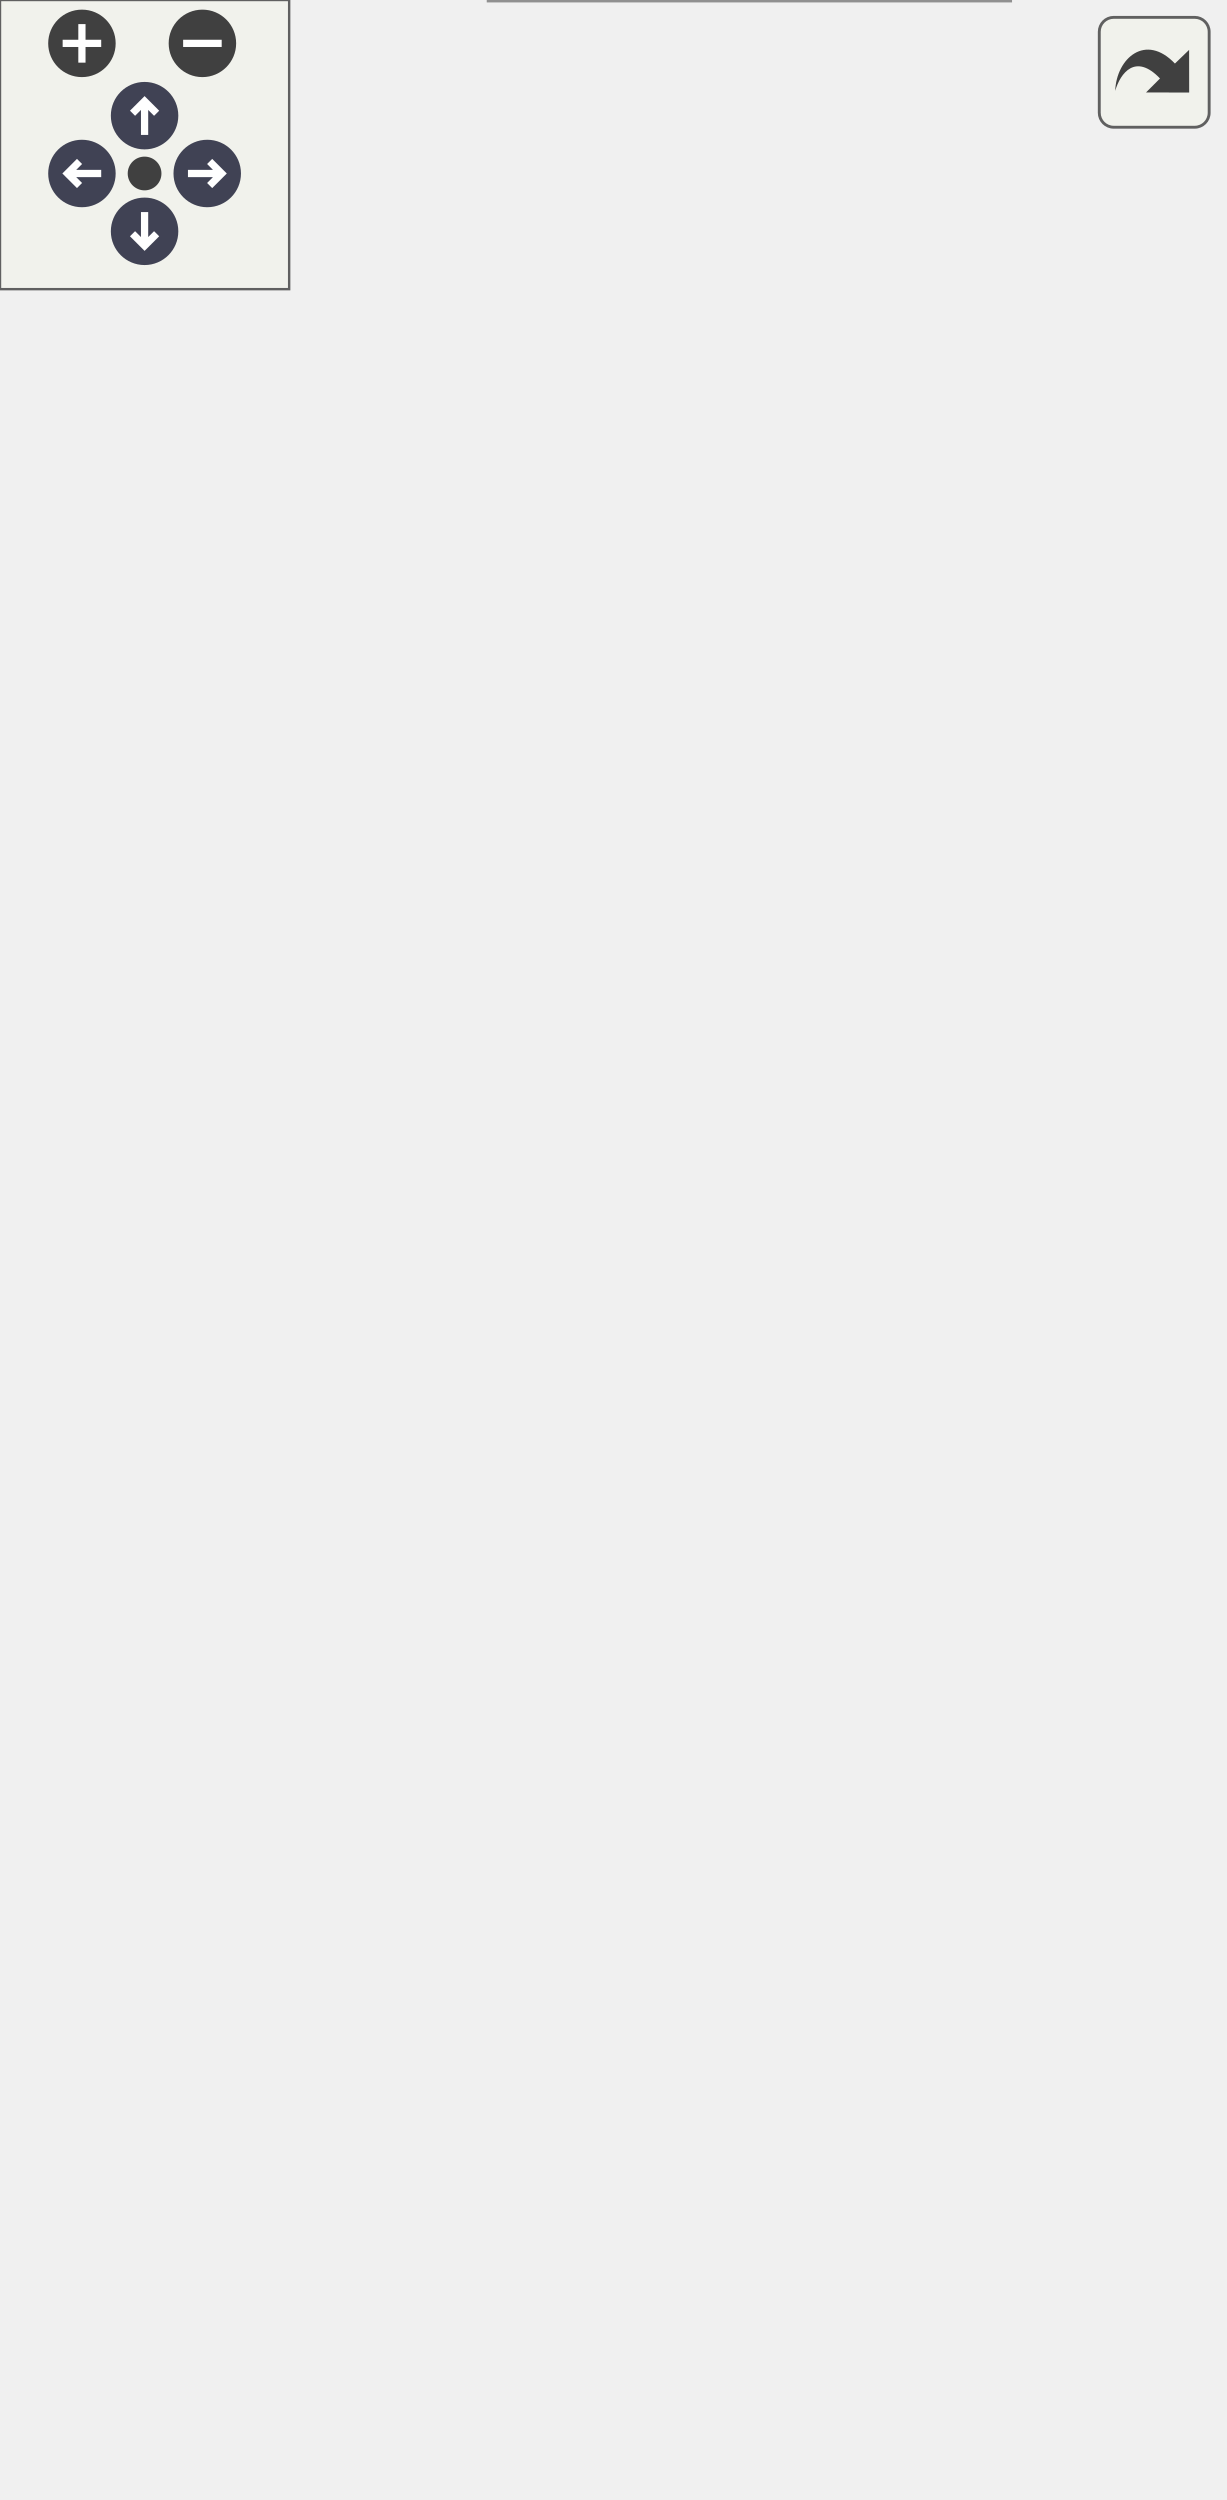
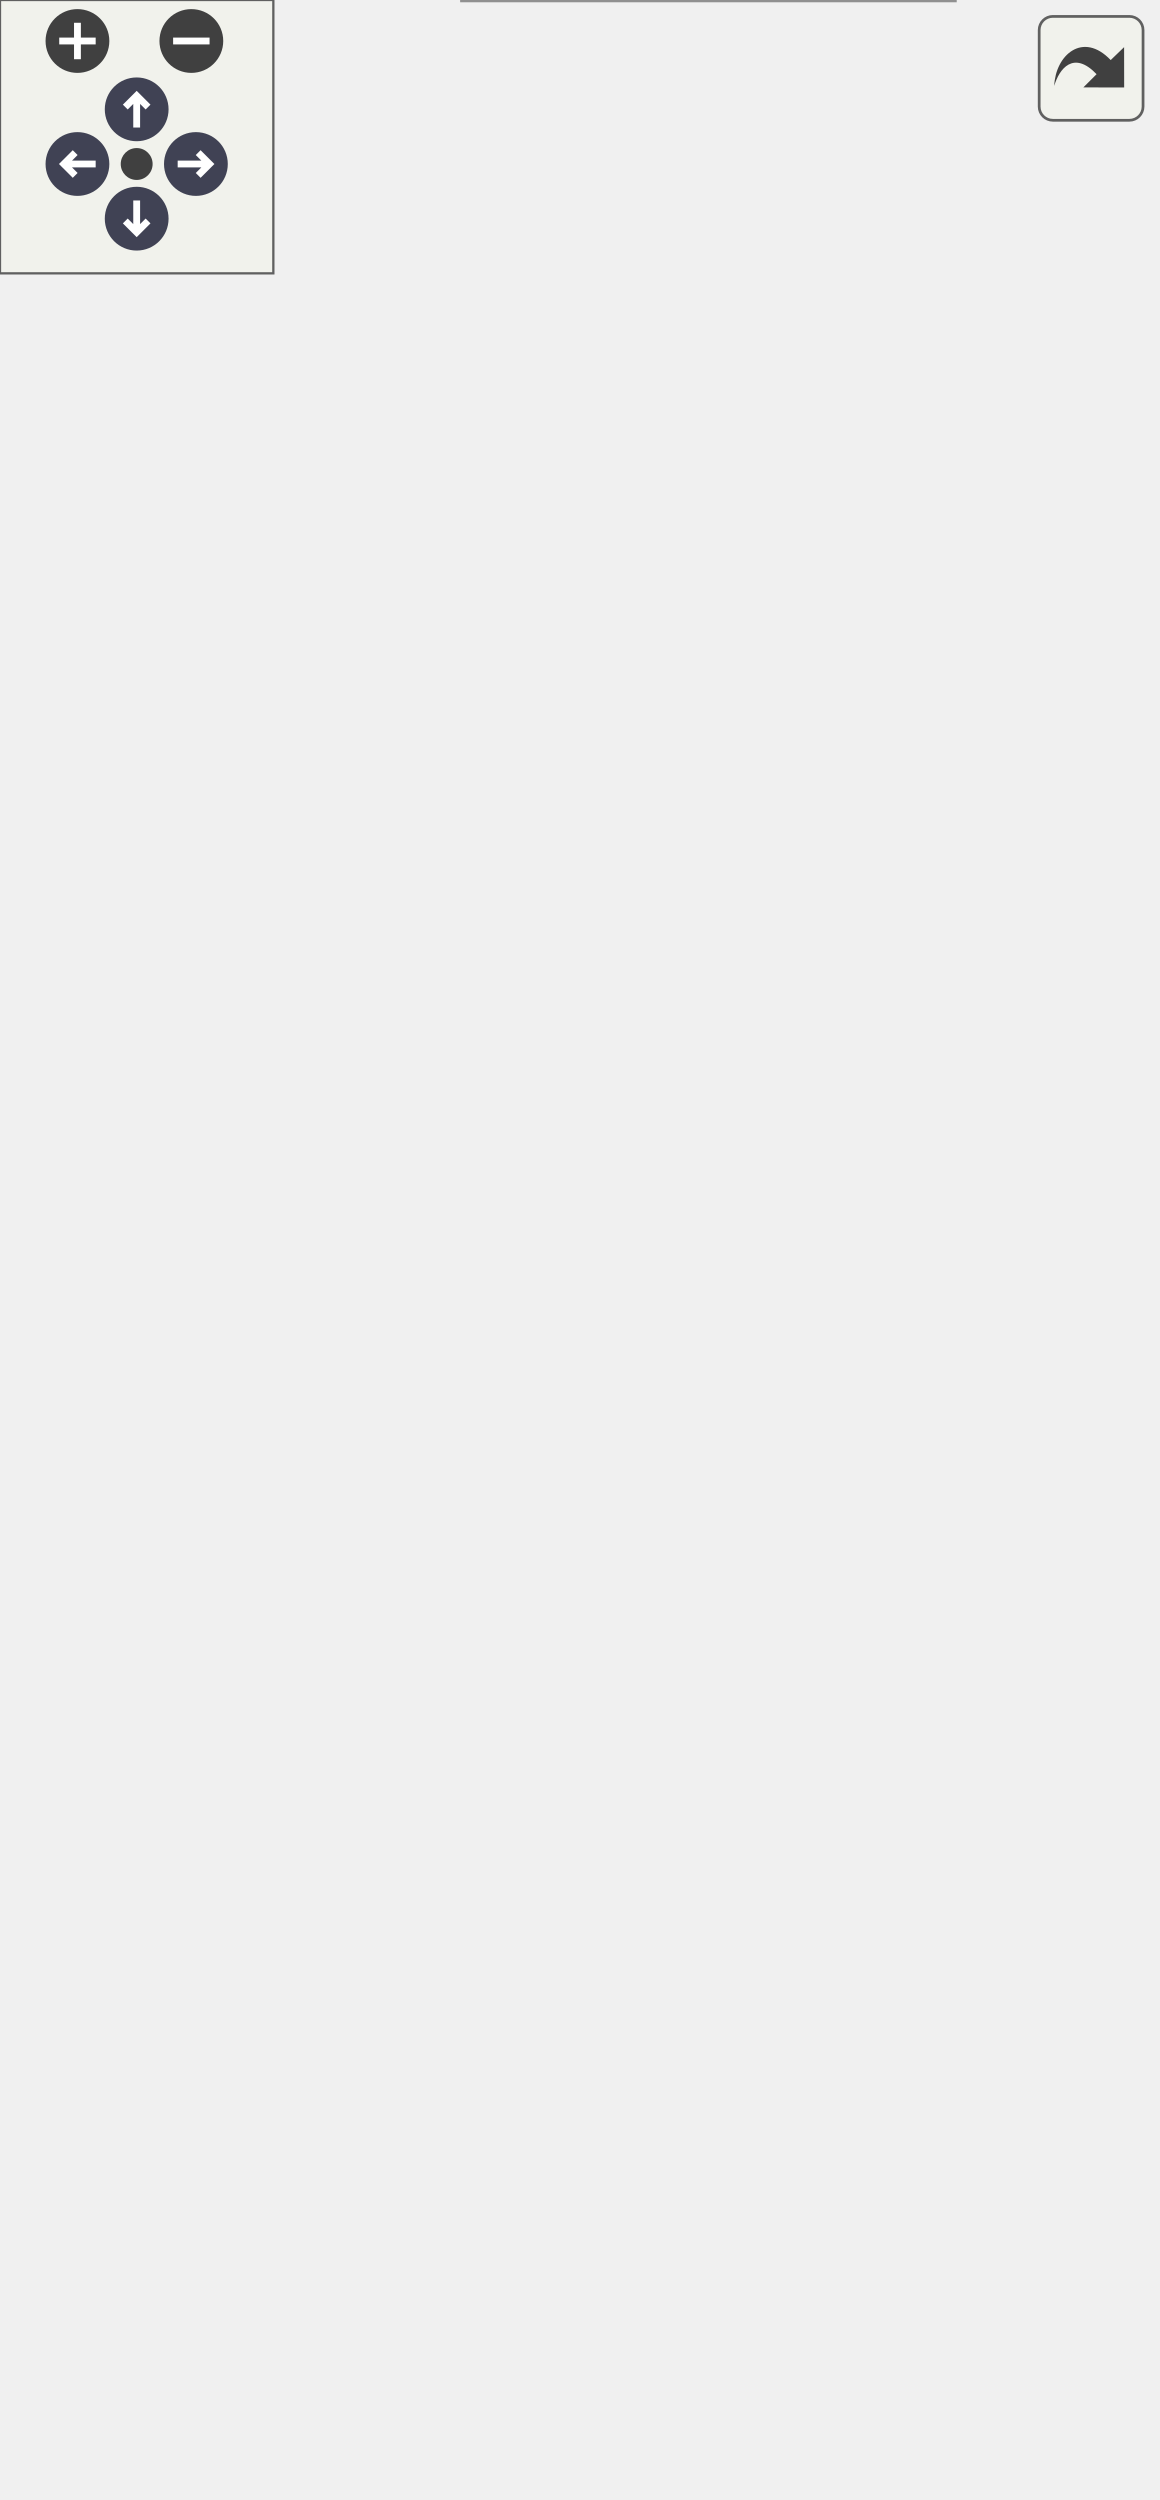
<svg xmlns="http://www.w3.org/2000/svg" xmlns:xlink="http://www.w3.org/1999/xlink" id="main" version="1.1" xml:space="preserve">
  <style type="text/css">
.node, .edge {opacity: 0.7;}
.node.selected, .edge.selected {opacity: 1;}
.edge:hover path { stroke: red; }
.edge:hover polygon { stroke: red; fill: red; }
</style>
  <defs>
    <circle id="rim" cx="0" cy="0" r="7" />
    <circle id="rim2" cx="0" cy="0" r="3.5" />
    <g id="zoomPlus">
      <use xlink:href="#rim" fill="#404040">
        <set attributeName="fill" to="#808080" begin="zoomplus.mouseover" end="zoomplus.mouseout" />
      </use>
      <path d="M-4,0h8M0,-4v8" fill="none" stroke="white" stroke-width="1.5" pointer-events="none" />
    </g>
    <g id="zoomMin">
      <use xlink:href="#rim" fill="#404040">
        <set attributeName="fill" to="#808080" begin="zoomminus.mouseover" end="zoomminus.mouseout" />
      </use>
      <path d="M-4,0h8" fill="none" stroke="white" stroke-width="1.5" pointer-events="none" />
    </g>
    <g id="arrowUp" transform="translate(30 24)">
      <use xlink:href="#rim" />
      <path pointer-events="none" fill="none" stroke="white" stroke-width="1.5" d="M0,-3.0v7 M-2.5,-0.5L0,-3.0L2.5,-0.5" />
    </g>
    <g id="arrowRight" transform="rotate(90) translate(36 -43)">
      <use xlink:href="#rim" />
      <path pointer-events="none" fill="none" stroke="white" stroke-width="1.5" d="M0,-3.0v7 M-2.5,-0.5L0,-3.0L2.5,-0.5" />
    </g>
    <g id="arrowDown" transform="rotate(180) translate(-30 -48)">
      <use xlink:href="#rim" />
      <path pointer-events="none" fill="none" stroke="white" stroke-width="1.5" d="M0,-3.0v7 M-2.5,-0.5L0,-3.0L2.5,-0.5" />
    </g>
    <g id="arrowLeft" transform="rotate(270) translate(-36 17)">
      <use xlink:href="#rim" />
      <path pointer-events="none" fill="none" stroke="white" stroke-width="1.5" d="M0,-3.0v7 M-2.5,-0.5L0,-3.0L2.5,-0.5" />
    </g>
    <g id="resetDef">
      <use xlink:href="#rim2" fill="#404040">
        <set attributeName="fill" to="#808080" begin="reset.mouseover" end="reset.mouseout" />
      </use>
    </g>
  </defs>
  <svg id="graph" class="graph">
    <g id="viewport">
      <g id="Node000001" class="node">
        <g id="a_Node000001">
          <a xlink:title="Implementation of the Adafruit MTK3339 GPS sensor.">
-             <polygon fill="#999999" stroke="transparent" points="209.5,-94 101.5,-94 101.5,0 209.5,0 209.5,-94" />
-             <text text-anchor="start" x="116" y="-82" font-family="Helvetica,sans-Serif" font-size="10.00">MTK3339Sensor</text>
-             <text text-anchor="start" x="153.5" y="-67" font-family="Helvetica,sans-Serif" font-size="10.00"> </text>
+             <polygon fill="#999999" stroke="transparent" points="209.5,-124 101.5,-124 101.5,0 209.5,0 209.5,-124" />
+             <text text-anchor="start" x="116" y="-112" font-family="Helvetica,sans-Serif" font-size="10.00">MTK3339Sensor</text>
+             <text text-anchor="start" x="153.5" y="-97" font-family="Helvetica,sans-Serif" font-size="10.00"> </text>
+             <text text-anchor="start" x="105.5" y="-82" font-family="Helvetica,sans-Serif" font-size="10.00">+</text>
+             <text text-anchor="start" x="118.5" y="-82" font-family="Helvetica,sans-Serif" font-size="10.00">MTK3339Sensor()</text>
+             <text text-anchor="start" x="105.5" y="-67" font-family="Helvetica,sans-Serif" font-size="10.00">+</text>
+             <text text-anchor="start" x="118.5" y="-67" font-family="Helvetica,sans-Serif" font-size="10.00">MTK3339Sensor()</text>
            <text text-anchor="start" x="105.5" y="-52" font-family="Helvetica,sans-Serif" font-size="10.00">+</text>
-             <text text-anchor="start" x="118.5" y="-52" font-family="Helvetica,sans-Serif" font-size="10.00">MTK3339Sensor()</text>
+             <text text-anchor="start" x="118.5" y="-52" font-family="Helvetica,sans-Serif" font-size="10.00">verify()</text>
            <text text-anchor="start" x="105.5" y="-37" font-family="Helvetica,sans-Serif" font-size="10.00">+</text>
-             <text text-anchor="start" x="118.5" y="-37" font-family="Helvetica,sans-Serif" font-size="10.00">MTK3339Sensor()</text>
+             <text text-anchor="start" x="118.5" y="-37" font-family="Helvetica,sans-Serif" font-size="10.00">readData()</text>
            <text text-anchor="start" x="105.5" y="-22" font-family="Helvetica,sans-Serif" font-size="10.00">+</text>
-             <text text-anchor="start" x="118.5" y="-22" font-family="Helvetica,sans-Serif" font-size="10.00">verify()</text>
+             <text text-anchor="start" x="118.5" y="-22" font-family="Helvetica,sans-Serif" font-size="10.00">readDataPacket()</text>
            <text text-anchor="start" x="105.5" y="-7" font-family="Helvetica,sans-Serif" font-size="10.00">+</text>
-             <text text-anchor="start" x="118.5" y="-7" font-family="Helvetica,sans-Serif" font-size="10.00">readData()</text>
-             <polygon fill="#666666" stroke="#666666" points="101.5,-77 101.5,-77 209.5,-77 209.5,-77 101.5,-77" />
-             <polygon fill="#666666" stroke="#666666" points="101.5,-62 101.5,-62 209.5,-62 209.5,-62 101.5,-62" />
-             <polygon fill="none" stroke="#666666" points="101.5,0 101.5,-94 209.5,-94 209.5,0 101.5,0" />
+             <text text-anchor="start" x="118.5" y="-7" font-family="Helvetica,sans-Serif" font-size="10.00">decodeToCSV()</text>
+             <polygon fill="#666666" stroke="#666666" points="101.5,-107 101.5,-107 209.5,-107 209.5,-107 101.5,-107" />
+             <polygon fill="#666666" stroke="#666666" points="101.5,-92 101.5,-92 209.5,-92 209.5,-92 101.5,-92" />
+             <polygon fill="none" stroke="#666666" points="101.5,0 101.5,-124 209.5,-124 209.5,0 101.5,0" />
          </a>
        </g>
      </g>
      <g id="Node000002" class="node">
        <g id="a_Node000002">
          <a xlink:href="classSensor.html" target="_top" xlink:title="Parent class for sensor objects.">
-             <polygon fill="white" stroke="transparent" points="161,-340 28,-340 28,-141 161,-141 161,-340" />
-             <text text-anchor="start" x="78" y="-327.5" font-family="Helvetica,sans-Serif" font-size="10.00">Sensor</text>
-             <text text-anchor="start" x="93" y="-312.5" font-family="Helvetica,sans-Serif" font-size="10.00"> </text>
+             <polygon fill="white" stroke="transparent" points="161,-370 28,-370 28,-171 161,-171 161,-370" />
+             <text text-anchor="start" x="78" y="-357.5" font-family="Helvetica,sans-Serif" font-size="10.00">Sensor</text>
+             <text text-anchor="start" x="93" y="-342.5" font-family="Helvetica,sans-Serif" font-size="10.00"> </text>
+             <text text-anchor="start" x="32.5" y="-327.5" font-family="Helvetica,sans-Serif" font-size="10.00">+</text>
+             <text text-anchor="start" x="45.5" y="-327.5" font-family="Helvetica,sans-Serif" font-size="10.00">Sensor()</text>
+             <text text-anchor="start" x="32.5" y="-312.5" font-family="Helvetica,sans-Serif" font-size="10.00">+</text>
+             <text text-anchor="start" x="45.5" y="-312.5" font-family="Helvetica,sans-Serif" font-size="10.00">Sensor()</text>
            <text text-anchor="start" x="32.5" y="-297.5" font-family="Helvetica,sans-Serif" font-size="10.00">+</text>
            <text text-anchor="start" x="45.5" y="-297.5" font-family="Helvetica,sans-Serif" font-size="10.00">Sensor()</text>
            <text text-anchor="start" x="32.5" y="-282.5" font-family="Helvetica,sans-Serif" font-size="10.00">+</text>
            <text text-anchor="start" x="45.5" y="-282.5" font-family="Helvetica,sans-Serif" font-size="10.00">Sensor()</text>
            <text text-anchor="start" x="32.5" y="-267.5" font-family="Helvetica,sans-Serif" font-size="10.00">+</text>
-             <text text-anchor="start" x="45.5" y="-267.5" font-family="Helvetica,sans-Serif" font-size="10.00">Sensor()</text>
+             <text text-anchor="start" x="45.5" y="-267.5" font-family="Helvetica,sans-Serif" font-size="10.00">getPeriod()</text>
            <text text-anchor="start" x="32.5" y="-252.5" font-family="Helvetica,sans-Serif" font-size="10.00">+</text>
-             <text text-anchor="start" x="45.5" y="-252.5" font-family="Helvetica,sans-Serif" font-size="10.00">Sensor()</text>
+             <text text-anchor="start" x="45.5" y="-252.5" font-family="Helvetica,sans-Serif" font-size="10.00">setPeriod()</text>
            <text text-anchor="start" x="32.5" y="-237.5" font-family="Helvetica,sans-Serif" font-size="10.00">+</text>
-             <text text-anchor="start" x="45.5" y="-237.5" font-family="Helvetica,sans-Serif" font-size="10.00">getPeriod()</text>
+             <text text-anchor="start" x="45.5" y="-237.5" font-family="Helvetica,sans-Serif" font-size="10.00">getLastExecution()</text>
            <text text-anchor="start" x="32.5" y="-222.5" font-family="Helvetica,sans-Serif" font-size="10.00">+</text>
-             <text text-anchor="start" x="45.5" y="-222.5" font-family="Helvetica,sans-Serif" font-size="10.00">setPeriod()</text>
+             <text text-anchor="start" x="45.5" y="-222.5" font-family="Helvetica,sans-Serif" font-size="10.00">setLastExecution()</text>
            <text text-anchor="start" x="32.5" y="-207.5" font-family="Helvetica,sans-Serif" font-size="10.00">+</text>
-             <text text-anchor="start" x="45.5" y="-207.5" font-family="Helvetica,sans-Serif" font-size="10.00">getLastExecution()</text>
+             <text text-anchor="start" x="45.5" y="-207.5" font-family="Helvetica,sans-Serif" font-size="10.00">getSensorName()</text>
            <text text-anchor="start" x="32.5" y="-192.5" font-family="Helvetica,sans-Serif" font-size="10.00">+</text>
-             <text text-anchor="start" x="45.5" y="-192.5" font-family="Helvetica,sans-Serif" font-size="10.00">setLastExecution()</text>
-             <text text-anchor="start" x="32.5" y="-177.5" font-family="Helvetica,sans-Serif" font-size="10.00">+</text>
-             <text text-anchor="start" x="45.5" y="-177.5" font-family="Helvetica,sans-Serif" font-size="10.00">getSensorName()</text>
-             <text text-anchor="start" x="32.5" y="-162.5" font-family="Helvetica,sans-Serif" font-size="10.00">+</text>
-             <text text-anchor="start" x="45.5" y="-162.5" font-family="Helvetica,sans-Serif" font-size="10.00">getSensorCSVHeader()</text>
-             <text text-anchor="start" x="45.5" y="-147.5" font-family="Helvetica,sans-Serif" font-size="10.00">and 7 more...</text>
-             <polygon fill="#666666" stroke="#666666" points="28.5,-322.5 28.5,-322.5 161.5,-322.5 161.5,-322.5 28.5,-322.5" />
-             <polygon fill="#666666" stroke="#666666" points="28.5,-307.5 28.5,-307.5 161.5,-307.5 161.5,-307.5 28.5,-307.5" />
-             <polygon fill="none" stroke="#666666" points="28,-141 28,-340 161,-340 161,-141 28,-141" />
+             <text text-anchor="start" x="45.5" y="-192.5" font-family="Helvetica,sans-Serif" font-size="10.00">getSensorCSVHeader()</text>
+             <text text-anchor="start" x="45.5" y="-177.5" font-family="Helvetica,sans-Serif" font-size="10.00">and 7 more...</text>
+             <polygon fill="#666666" stroke="#666666" points="28.5,-352.5 28.5,-352.5 161.5,-352.5 161.5,-352.5 28.5,-352.5" />
+             <polygon fill="#666666" stroke="#666666" points="28.5,-337.5 28.5,-337.5 161.5,-337.5 161.5,-337.5 28.5,-337.5" />
+             <polygon fill="none" stroke="#666666" points="28,-171 28,-370 161,-370 161,-171 28,-171" />
          </a>
        </g>
      </g>
      <g id="edge1_Node000001_Node000002" class="edge">
        <g id="a_edge1_Node000001_Node000002">
          <a xlink:title=" ">
-             <path fill="none" stroke="#63b8ff" d="M128.93,-131.41C133.08,-118.38 137.13,-105.66 140.77,-94.23" />
-             <polygon fill="none" stroke="#63b8ff" points="125.59,-130.35 125.89,-140.95 132.26,-132.48 125.59,-130.35" />
+             <path fill="none" stroke="#63b8ff" d="M126.52,-161.11C130.25,-148.47 133.95,-135.94 137.4,-124.26" />
+             <polygon fill="none" stroke="#63b8ff" points="123.14,-160.2 123.66,-170.79 129.85,-162.19 123.14,-160.2" />
          </a>
        </g>
      </g>
      <g id="Node000003" class="node">
        <g id="a_Node000003">
          <a xlink:title=" ">
-             <polygon fill="white" stroke="transparent" points="79,-458 0,-458 0,-409 79,-409 79,-458" />
-             <text text-anchor="start" x="5.5" y="-445.5" font-family="Helvetica,sans-Serif" font-size="10.00">unsigned long</text>
-             <text text-anchor="start" x="38" y="-430.5" font-family="Helvetica,sans-Serif" font-size="10.00"> </text>
-             <text text-anchor="start" x="38" y="-415.5" font-family="Helvetica,sans-Serif" font-size="10.00"> </text>
-             <polygon fill="#666666" stroke="#666666" points="0.5,-440.5 0.5,-440.5 79.5,-440.5 79.5,-440.5 0.5,-440.5" />
-             <polygon fill="#666666" stroke="#666666" points="0.5,-425.5 0.5,-425.5 79.5,-425.5 79.5,-425.5 0.5,-425.5" />
-             <polygon fill="none" stroke="#666666" points="0,-409 0,-458 79,-458 79,-409 0,-409" />
+             <polygon fill="white" stroke="transparent" points="79,-488 0,-488 0,-439 79,-439 79,-488" />
+             <text text-anchor="start" x="5.5" y="-475.5" font-family="Helvetica,sans-Serif" font-size="10.00">unsigned long</text>
+             <text text-anchor="start" x="38" y="-460.5" font-family="Helvetica,sans-Serif" font-size="10.00"> </text>
+             <text text-anchor="start" x="38" y="-445.5" font-family="Helvetica,sans-Serif" font-size="10.00"> </text>
+             <polygon fill="#666666" stroke="#666666" points="0.5,-470.5 0.5,-470.5 79.5,-470.5 79.5,-470.5 0.5,-470.5" />
+             <polygon fill="#666666" stroke="#666666" points="0.5,-455.5 0.5,-455.5 79.5,-455.5 79.5,-455.5 0.5,-455.5" />
+             <polygon fill="none" stroke="#666666" points="0,-439 0,-488 79,-488 79,-439 0,-439" />
          </a>
        </g>
      </g>
      <g id="edge2_Node000002_Node000003" class="edge">
        <g id="a_edge2_Node000002_Node000003">
          <a xlink:title=" ">
-             <path fill="none" stroke="#63b8ff" d="M37.31,-408.71C36.56,-393.94 36.71,-374.65 40.5,-358 40.96,-355.98 41.46,-353.96 41.99,-351.93" />
-             <polygon fill="none" stroke="#63b8ff" points="42.02,-351.82 39.86,-344.94 45.38,-340.3 47.54,-347.18 42.02,-351.82" />
-           </a>
-         </g>
-         <text text-anchor="middle" x="84.5" y="-377.5" font-family="Helvetica,sans-Serif" font-size="10.00" fill="grey"> -last_execution</text>
-         <text text-anchor="middle" x="84.5" y="-366.5" font-family="Helvetica,sans-Serif" font-size="10.00" fill="grey">-minimum_period</text>
+             <path fill="none" stroke="#63b8ff" d="M37.31,-438.71C36.56,-423.94 36.71,-404.65 40.5,-388 40.96,-385.98 41.46,-383.96 41.99,-381.93" />
+             <polygon fill="none" stroke="#63b8ff" points="42.02,-381.82 39.86,-374.94 45.38,-370.3 47.54,-377.18 42.02,-381.82" />
+           </a>
+         </g>
+         <text text-anchor="middle" x="84.5" y="-407.5" font-family="Helvetica,sans-Serif" font-size="10.00" fill="grey"> -last_execution</text>
+         <text text-anchor="middle" x="84.5" y="-396.5" font-family="Helvetica,sans-Serif" font-size="10.00" fill="grey">-minimum_period</text>
      </g>
      <g id="Node000004" class="node">
        <g id="a_Node000004">
          <a xlink:title=" ">
-             <polygon fill="white" stroke="transparent" points="170,-458 131,-458 131,-409 170,-409 170,-458" />
-             <text text-anchor="start" x="136.5" y="-445.5" font-family="Helvetica,sans-Serif" font-size="10.00">String</text>
-             <text text-anchor="start" x="149" y="-430.5" font-family="Helvetica,sans-Serif" font-size="10.00"> </text>
-             <text text-anchor="start" x="149" y="-415.5" font-family="Helvetica,sans-Serif" font-size="10.00"> </text>
-             <polygon fill="#666666" stroke="#666666" points="131.5,-440.5 131.5,-440.5 170.5,-440.5 170.5,-440.5 131.5,-440.5" />
-             <polygon fill="#666666" stroke="#666666" points="131.5,-425.5 131.5,-425.5 170.5,-425.5 170.5,-425.5 131.5,-425.5" />
-             <polygon fill="none" stroke="#666666" points="131,-409 131,-458 170,-458 170,-409 131,-409" />
+             <polygon fill="white" stroke="transparent" points="170,-488 131,-488 131,-439 170,-439 170,-488" />
+             <text text-anchor="start" x="136.5" y="-475.5" font-family="Helvetica,sans-Serif" font-size="10.00">String</text>
+             <text text-anchor="start" x="149" y="-460.5" font-family="Helvetica,sans-Serif" font-size="10.00"> </text>
+             <text text-anchor="start" x="149" y="-445.5" font-family="Helvetica,sans-Serif" font-size="10.00"> </text>
+             <polygon fill="#666666" stroke="#666666" points="131.5,-470.5 131.5,-470.5 170.5,-470.5 170.5,-470.5 131.5,-470.5" />
+             <polygon fill="#666666" stroke="#666666" points="131.5,-455.5 131.5,-455.5 170.5,-455.5 170.5,-455.5 131.5,-455.5" />
+             <polygon fill="none" stroke="#666666" points="131,-439 131,-488 170,-488 170,-439 131,-439" />
          </a>
        </g>
      </g>
      <g id="edge3_Node000002_Node000004" class="edge">
        <g id="a_edge3_Node000002_Node000004">
          <a xlink:title=" ">
-             <path fill="none" stroke="#63b8ff" d="M143.52,-408.7C139.15,-393.78 133.16,-373.36 126.87,-351.91" />
-             <polygon fill="none" stroke="#63b8ff" points="126.83,-351.78 121.31,-347.15 123.46,-340.27 128.99,-344.9 126.83,-351.78" />
-           </a>
-         </g>
-         <text text-anchor="middle" x="172.5" y="-383" font-family="Helvetica,sans-Serif" font-size="10.00" fill="grey"> -csv_header</text>
-         <text text-anchor="middle" x="172.5" y="-372" font-family="Helvetica,sans-Serif" font-size="10.00" fill="grey">-empty_csv</text>
-         <text text-anchor="middle" x="172.5" y="-361" font-family="Helvetica,sans-Serif" font-size="10.00" fill="grey">-sensor_name</text>
+             <path fill="none" stroke="#63b8ff" d="M143.52,-438.7C139.15,-423.78 133.16,-403.36 126.87,-381.91" />
+             <polygon fill="none" stroke="#63b8ff" points="126.83,-381.78 121.31,-377.15 123.46,-370.27 128.99,-374.9 126.83,-381.78" />
+           </a>
+         </g>
+         <text text-anchor="middle" x="172.5" y="-413" font-family="Helvetica,sans-Serif" font-size="10.00" fill="grey"> -csv_header</text>
+         <text text-anchor="middle" x="172.5" y="-402" font-family="Helvetica,sans-Serif" font-size="10.00" fill="grey">-empty_csv</text>
+         <text text-anchor="middle" x="172.5" y="-391" font-family="Helvetica,sans-Serif" font-size="10.00" fill="grey">-sensor_name</text>
      </g>
      <g id="Node000005" class="node">
        <g id="a_Node000005">
          <a xlink:title=" ">
-             <polygon fill="white" stroke="transparent" points="253.5,-265 179.5,-265 179.5,-216 253.5,-216 253.5,-265" />
-             <text text-anchor="start" x="184.5" y="-252.5" font-family="Helvetica,sans-Serif" font-size="10.00">Adafruit_GPS</text>
-             <text text-anchor="start" x="214.5" y="-237.5" font-family="Helvetica,sans-Serif" font-size="10.00"> </text>
-             <text text-anchor="start" x="214.5" y="-222.5" font-family="Helvetica,sans-Serif" font-size="10.00"> </text>
-             <polygon fill="#666666" stroke="#666666" points="179.5,-247.5 179.5,-247.5 253.5,-247.5 253.5,-247.5 179.5,-247.5" />
-             <polygon fill="#666666" stroke="#666666" points="179.5,-232.5 179.5,-232.5 253.5,-232.5 253.5,-232.5 179.5,-232.5" />
-             <polygon fill="none" stroke="#666666" points="179.5,-216 179.5,-265 253.5,-265 253.5,-216 179.5,-216" />
+             <polygon fill="white" stroke="transparent" points="253.5,-295 179.5,-295 179.5,-246 253.5,-246 253.5,-295" />
+             <text text-anchor="start" x="184.5" y="-282.5" font-family="Helvetica,sans-Serif" font-size="10.00">Adafruit_GPS</text>
+             <text text-anchor="start" x="214.5" y="-267.5" font-family="Helvetica,sans-Serif" font-size="10.00"> </text>
+             <text text-anchor="start" x="214.5" y="-252.5" font-family="Helvetica,sans-Serif" font-size="10.00"> </text>
+             <polygon fill="#666666" stroke="#666666" points="179.5,-277.5 179.5,-277.5 253.5,-277.5 253.5,-277.5 179.5,-277.5" />
+             <polygon fill="#666666" stroke="#666666" points="179.5,-262.5 179.5,-262.5 253.5,-262.5 253.5,-262.5 179.5,-262.5" />
+             <polygon fill="none" stroke="#666666" points="179.5,-246 179.5,-295 253.5,-295 253.5,-246 179.5,-246" />
          </a>
        </g>
      </g>
      <g id="edge4_Node000001_Node000005" class="edge">
        <g id="a_edge4_Node000001_Node000005">
          <a xlink:title=" ">
-             <path fill="none" stroke="#63b8ff" d="M208.9,-215.63C200.19,-188.31 185.63,-142.59 173.91,-105.79" />
-             <polygon fill="none" stroke="#63b8ff" points="173.85,-105.62 168.22,-101.12 170.21,-94.19 175.84,-98.69 173.85,-105.62" />
-           </a>
-         </g>
-         <text text-anchor="middle" x="193" y="-115" font-family="Helvetica,sans-Serif" font-size="10.00" fill="grey"> -GPS</text>
+             <path fill="none" stroke="#63b8ff" d="M209.5,-245.81C201.62,-219.12 188.42,-174.43 177.04,-135.92" />
+             <polygon fill="none" stroke="#63b8ff" points="176.98,-135.71 171.44,-131.08 173.58,-124.2 179.11,-128.82 176.98,-135.71" />
+           </a>
+         </g>
+         <text text-anchor="middle" x="195" y="-145" font-family="Helvetica,sans-Serif" font-size="10.00" fill="grey"> -GPS</text>
      </g>
    </g>
  </svg>
  <g id="navigator" transform="translate(0 0)" fill="#404254">
    <rect fill="#f2f5e9" fill-opacity="0.5" stroke="#606060" stroke-width=".5" x="0" y="0" width="60" height="60" />
    <use id="zoomplus" xlink:href="#zoomPlus" x="17" y="9" />
    <use id="zoomminus" xlink:href="#zoomMin" x="42" y="9" />
    <use id="reset" xlink:href="#resetDef" x="30" y="36" />
    <use id="arrowup" xlink:href="#arrowUp" x="0" y="0" />
    <use id="arrowright" xlink:href="#arrowRight" x="0" y="0" />
    <use id="arrowdown" xlink:href="#arrowDown" x="0" y="0" />
    <use id="arrowleft" xlink:href="#arrowLeft" x="0" y="0" />
  </g>
  <svg viewBox="0 0 15 15" width="100%" height="30px" preserveAspectRatio="xMaxYMin meet">
    <g id="arrow_out" transform="scale(0.3 0.3)">
      <a xlink:href="classMTK3339Sensor__coll__graph_org.svg" target="_base">
        <rect id="button" ry="5" rx="5" y="6" x="6" height="38" width="38" fill="#f2f5e9" fill-opacity="0.5" stroke="#606060" stroke-width="1.0" />
        <path id="arrow" d="M 11.5,31.437 C 11.94,20.098 22.043,11.323 32.159,21.979 L 37.069,17.246 C 37.069,17.246 37.088,32 37.088,32 L 22.16,31.978 C 22.16,31.978 26.998,27.14 26.998,27.14 C 18.529,18.264 13.292,25.23 11.5,31.437 z" style="fill:#404040;" />
      </a>
    </g>
  </svg>
  <style type="text/css">

[data-mouse-over-selected='false'] { opacity: 0.7; }
[data-mouse-over-selected='true']  { opacity: 1.0; }

</style>
</svg>
